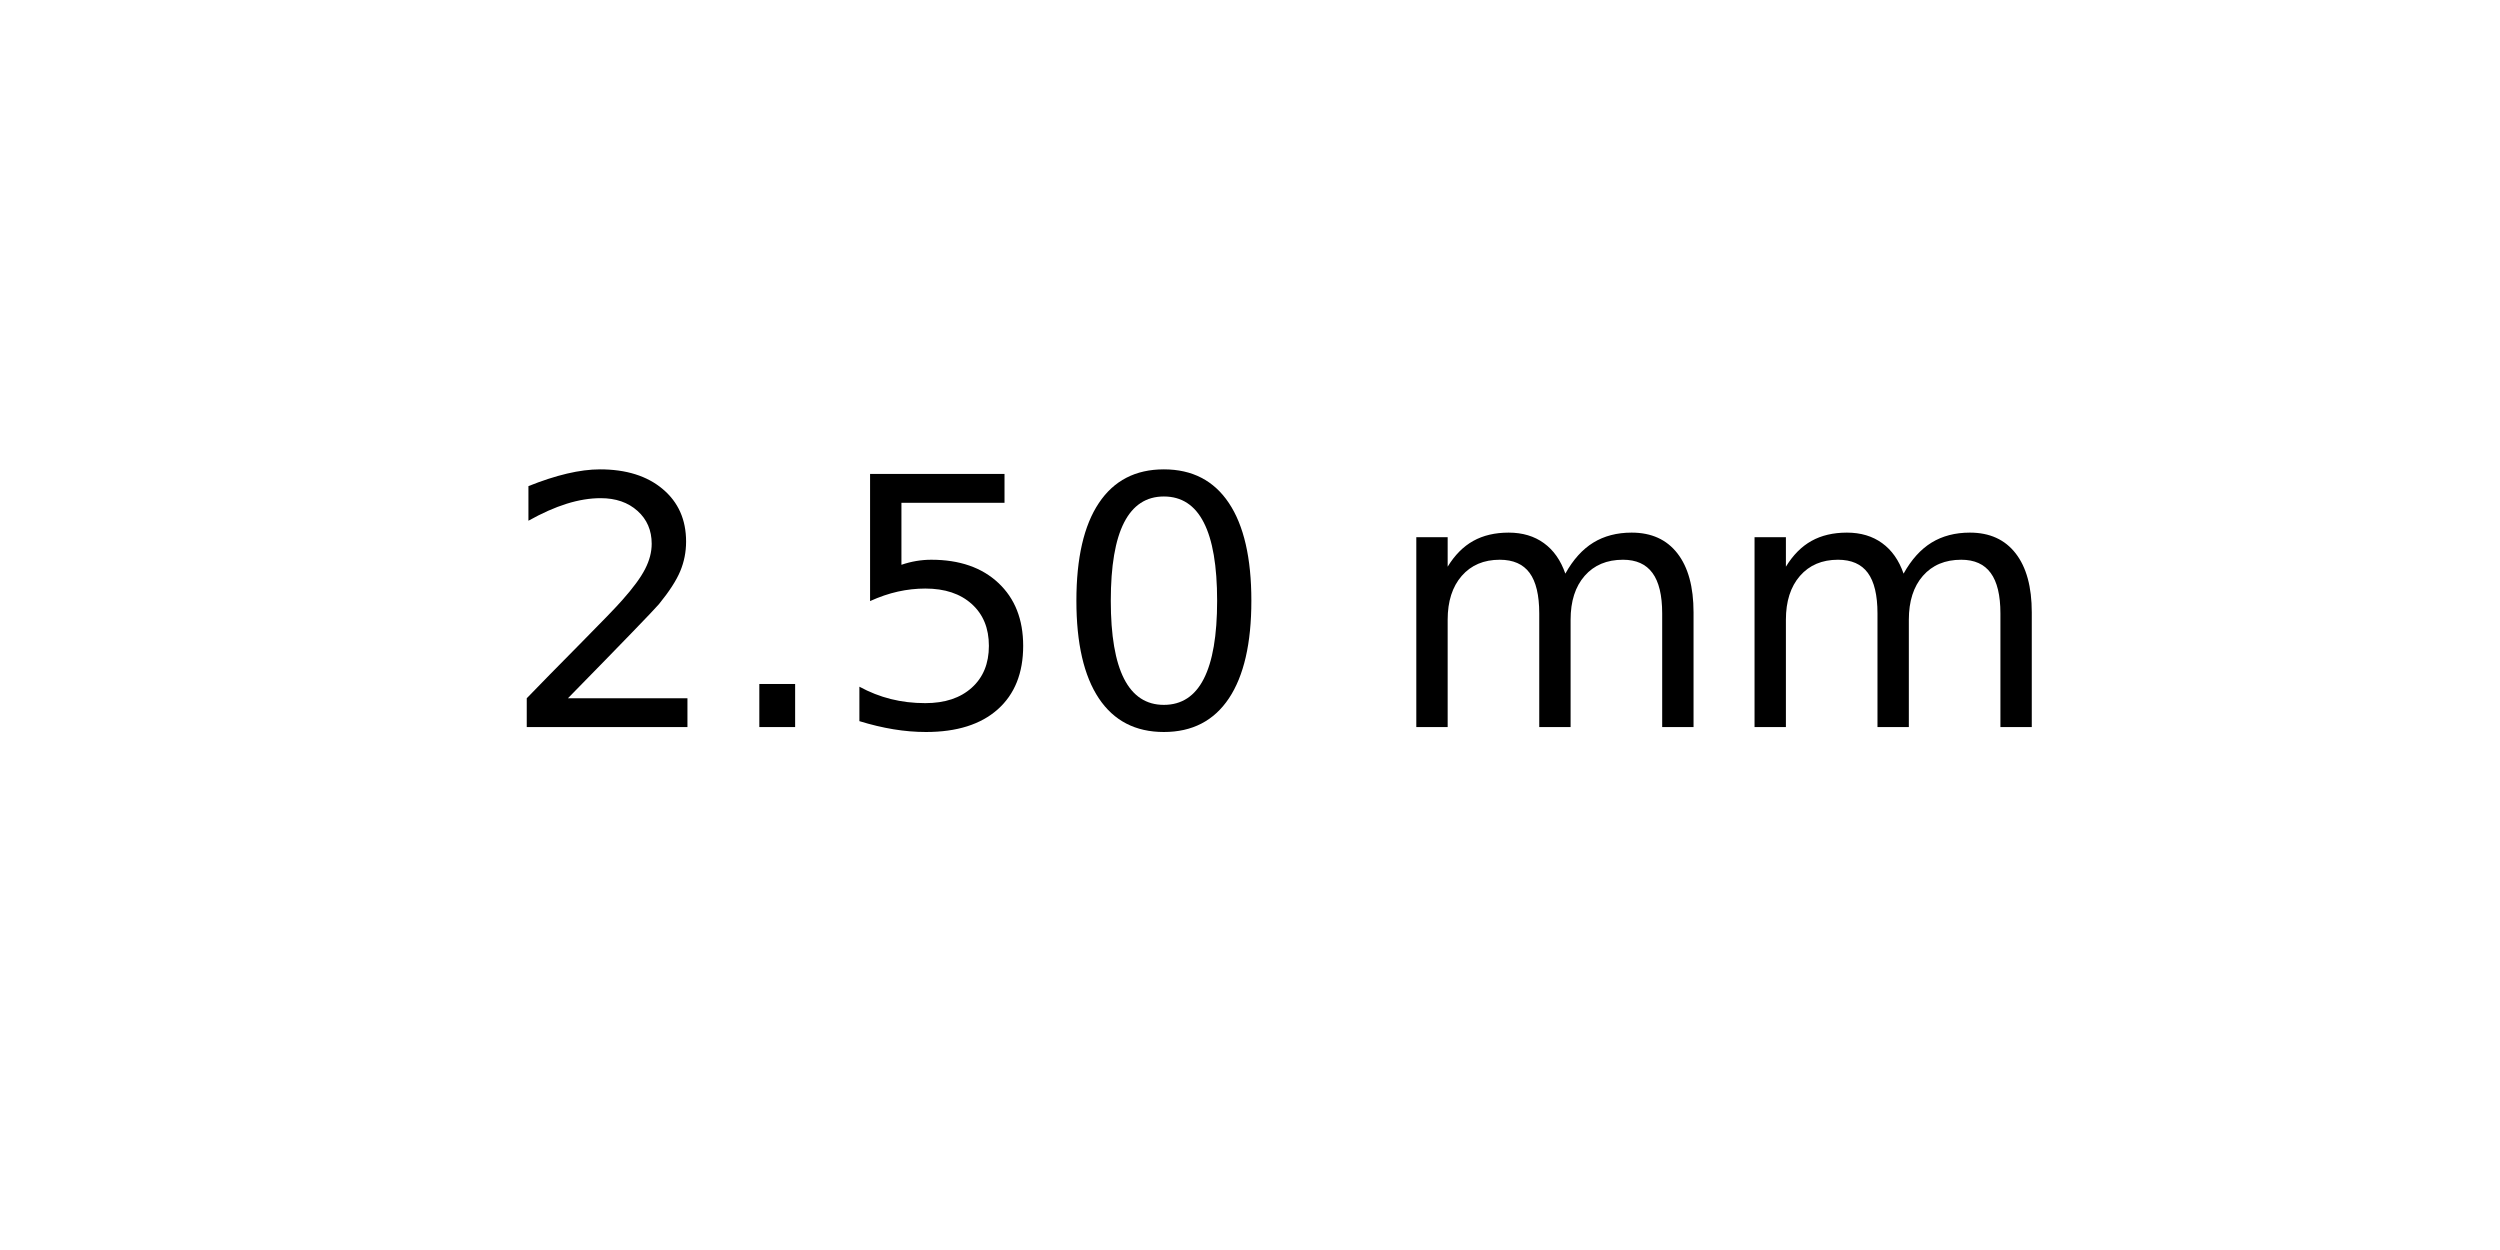
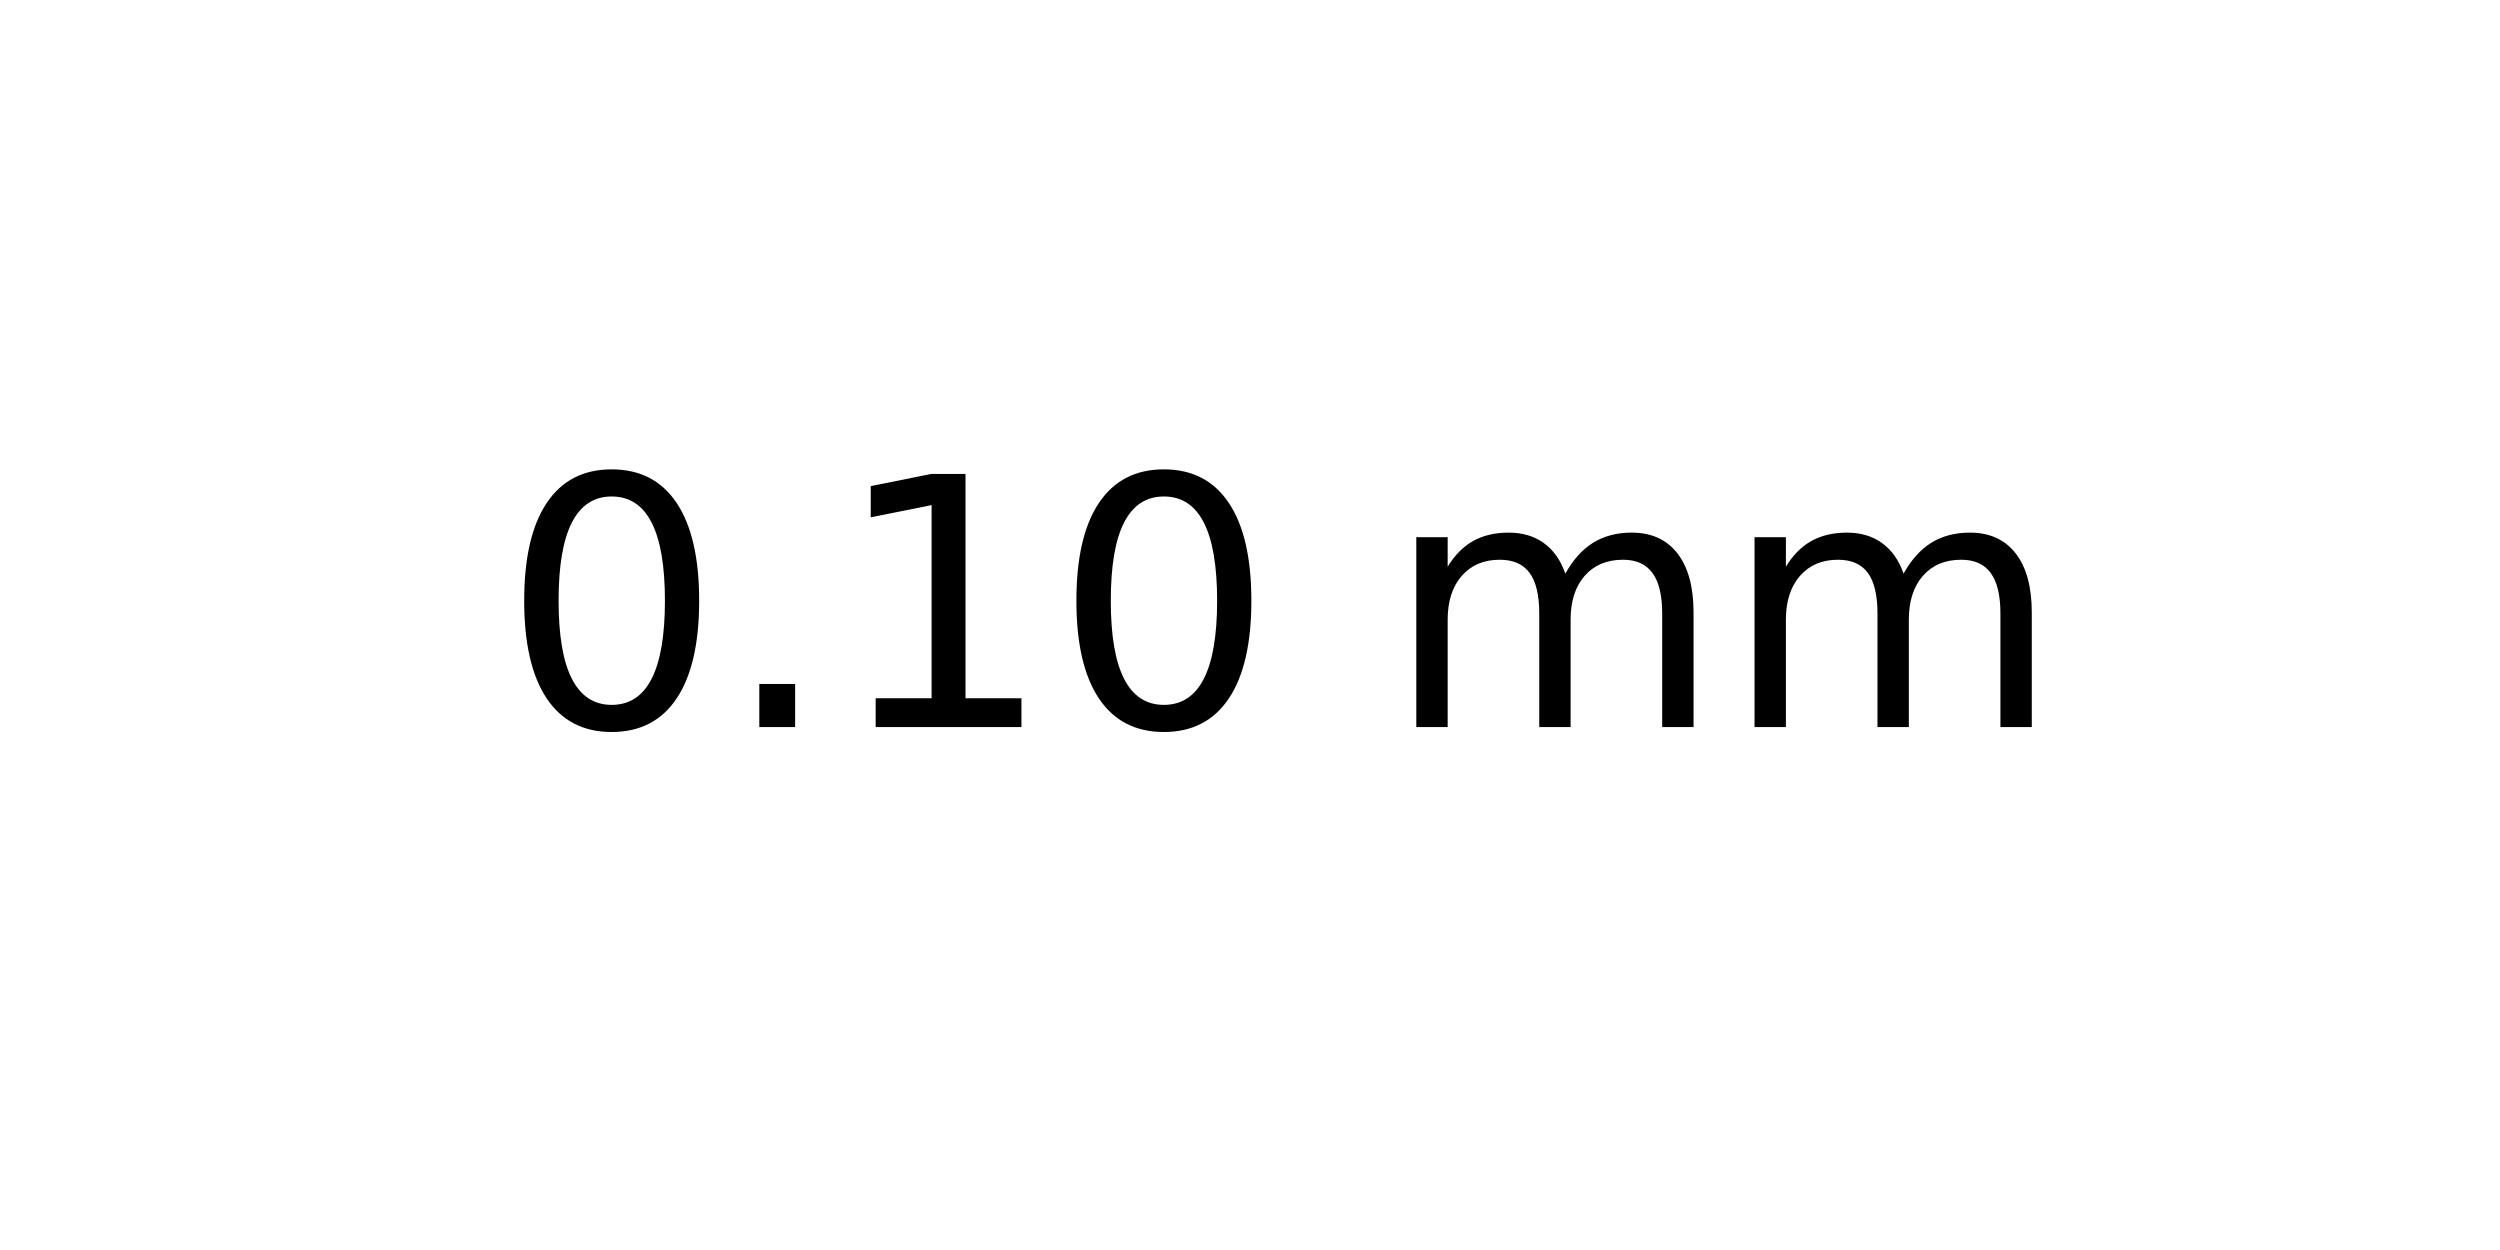
<svg xmlns="http://www.w3.org/2000/svg" xmlns:xlink="http://www.w3.org/1999/xlink" width="72pt" height="36pt" viewBox="0 0 72 36" version="1.1">
  <defs>
    <style type="text/css">*{stroke-linejoin: round; stroke-linecap: butt}</style>
  </defs>
  <g id="figure_1">
    <g id="axes_1">
      <g id="text_1">
        <g transform="translate(14.4375 20.93937) scale(0.1 -0.1)">
          <defs>
-             <path id="DejaVuSans-32" d="M 1228 531  L 3431 531  L 3431 0  L 469 0  L 469 531  Q 828 903 1448 1529  Q 2069 2156 2228 2338  Q 2531 2678 2651 2914  Q 2772 3150 2772 3378  Q 2772 3750 2511 3984  Q 2250 4219 1831 4219  Q 1534 4219 1204 4116  Q 875 4013 500 3803  L 500 4441  Q 881 4594 1212 4672  Q 1544 4750 1819 4750  Q 2544 4750 2975 4387  Q 3406 4025 3406 3419  Q 3406 3131 3298 2873  Q 3191 2616 2906 2266  Q 2828 2175 2409 1742  Q 1991 1309 1228 531  z " transform="scale(0.015625)" />
+             <path id="DejaVuSans-30" d="M 2034 4250  Q 1547 4250 1301 3770  Q 1056 3291 1056 2328  Q 1056 1369 1301 889  Q 1547 409 2034 409  Q 2525 409 2770 889  Q 3016 1369 3016 2328  Q 3016 3291 2770 3770  Q 2525 4250 2034 4250  z M 2034 4750  Q 2819 4750 3233 4129  Q 3647 3509 3647 2328  Q 3647 1150 3233 529  Q 2819 -91 2034 -91  Q 1250 -91 836 529  Q 422 1150 422 2328  Q 422 3509 836 4129  Q 1250 4750 2034 4750  z " transform="scale(0.015625)" />
            <path id="DejaVuSans-2e" d="M 684 794  L 1344 794  L 1344 0  L 684 0  L 684 794  z " transform="scale(0.015625)" />
-             <path id="DejaVuSans-35" d="M 691 4666  L 3169 4666  L 3169 4134  L 1269 4134  L 1269 2991  Q 1406 3038 1543 3061  Q 1681 3084 1819 3084  Q 2600 3084 3056 2656  Q 3513 2228 3513 1497  Q 3513 744 3044 326  Q 2575 -91 1722 -91  Q 1428 -91 1123 -41  Q 819 9 494 109  L 494 744  Q 775 591 1075 516  Q 1375 441 1709 441  Q 2250 441 2565 725  Q 2881 1009 2881 1497  Q 2881 1984 2565 2268  Q 2250 2553 1709 2553  Q 1456 2553 1204 2497  Q 953 2441 691 2322  L 691 4666  z " transform="scale(0.015625)" />
-             <path id="DejaVuSans-30" d="M 2034 4250  Q 1547 4250 1301 3770  Q 1056 3291 1056 2328  Q 1056 1369 1301 889  Q 1547 409 2034 409  Q 2525 409 2770 889  Q 3016 1369 3016 2328  Q 3016 3291 2770 3770  Q 2525 4250 2034 4250  z M 2034 4750  Q 2819 4750 3233 4129  Q 3647 3509 3647 2328  Q 3647 1150 3233 529  Q 2819 -91 2034 -91  Q 1250 -91 836 529  Q 422 1150 422 2328  Q 422 3509 836 4129  Q 1250 4750 2034 4750  z " transform="scale(0.015625)" />
+             <path id="DejaVuSans-31" d="M 794 531  L 1825 531  L 1825 4091  L 703 3866  L 703 4441  L 1819 4666  L 2450 4666  L 2450 531  L 3481 531  L 3481 0  L 794 0  L 794 531  z " transform="scale(0.015625)" />
            <path id="DejaVuSans-20" transform="scale(0.015625)" />
            <path id="DejaVuSans-6d" d="M 3328 2828  Q 3544 3216 3844 3400  Q 4144 3584 4550 3584  Q 5097 3584 5394 3201  Q 5691 2819 5691 2113  L 5691 0  L 5113 0  L 5113 2094  Q 5113 2597 4934 2840  Q 4756 3084 4391 3084  Q 3944 3084 3684 2787  Q 3425 2491 3425 1978  L 3425 0  L 2847 0  L 2847 2094  Q 2847 2600 2669 2842  Q 2491 3084 2119 3084  Q 1678 3084 1418 2786  Q 1159 2488 1159 1978  L 1159 0  L 581 0  L 581 3500  L 1159 3500  L 1159 2956  Q 1356 3278 1631 3431  Q 1906 3584 2284 3584  Q 2666 3584 2933 3390  Q 3200 3197 3328 2828  z " transform="scale(0.015625)" />
          </defs>
-           <use xlink:href="#DejaVuSans-32" />
+           <use xlink:href="#DejaVuSans-30" />
          <use xlink:href="#DejaVuSans-2e" x="63.623" />
-           <use xlink:href="#DejaVuSans-35" x="95.41" />
+           <use xlink:href="#DejaVuSans-31" x="95.41" />
          <use xlink:href="#DejaVuSans-30" x="159.033" />
          <use xlink:href="#DejaVuSans-20" x="222.656" />
          <use xlink:href="#DejaVuSans-6d" x="254.443" />
          <use xlink:href="#DejaVuSans-6d" x="351.855" />
        </g>
      </g>
    </g>
  </g>
</svg>
